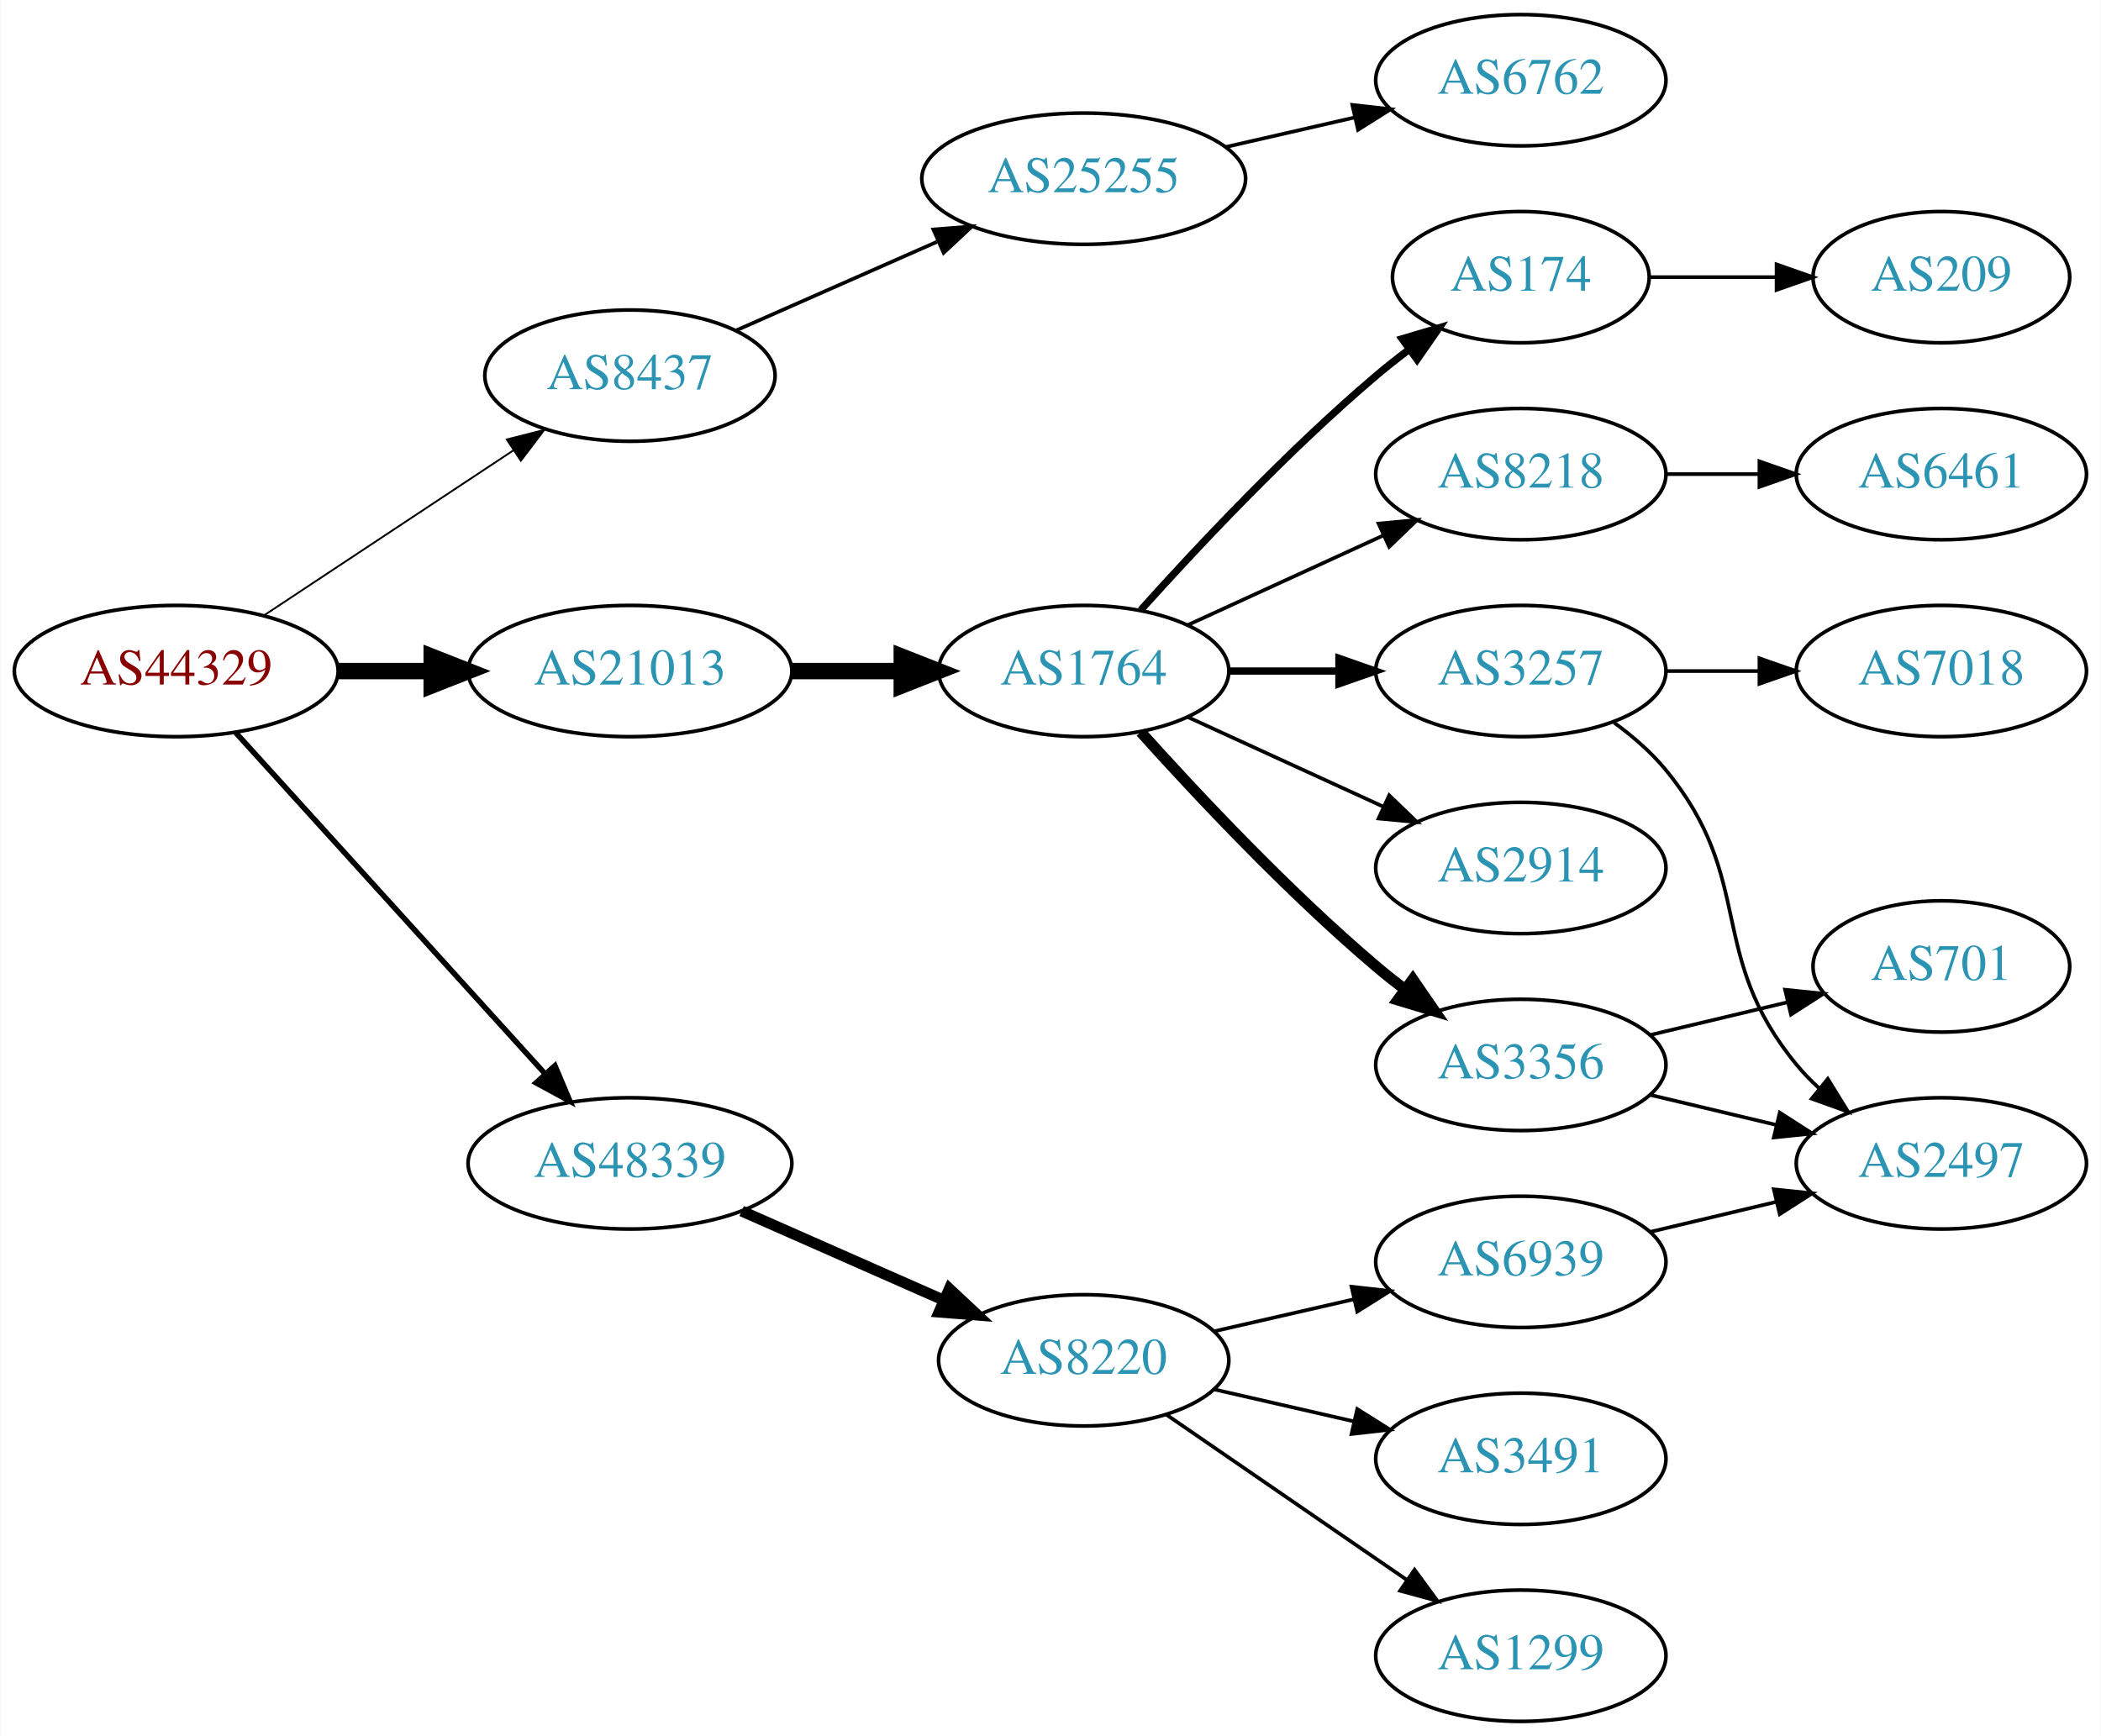
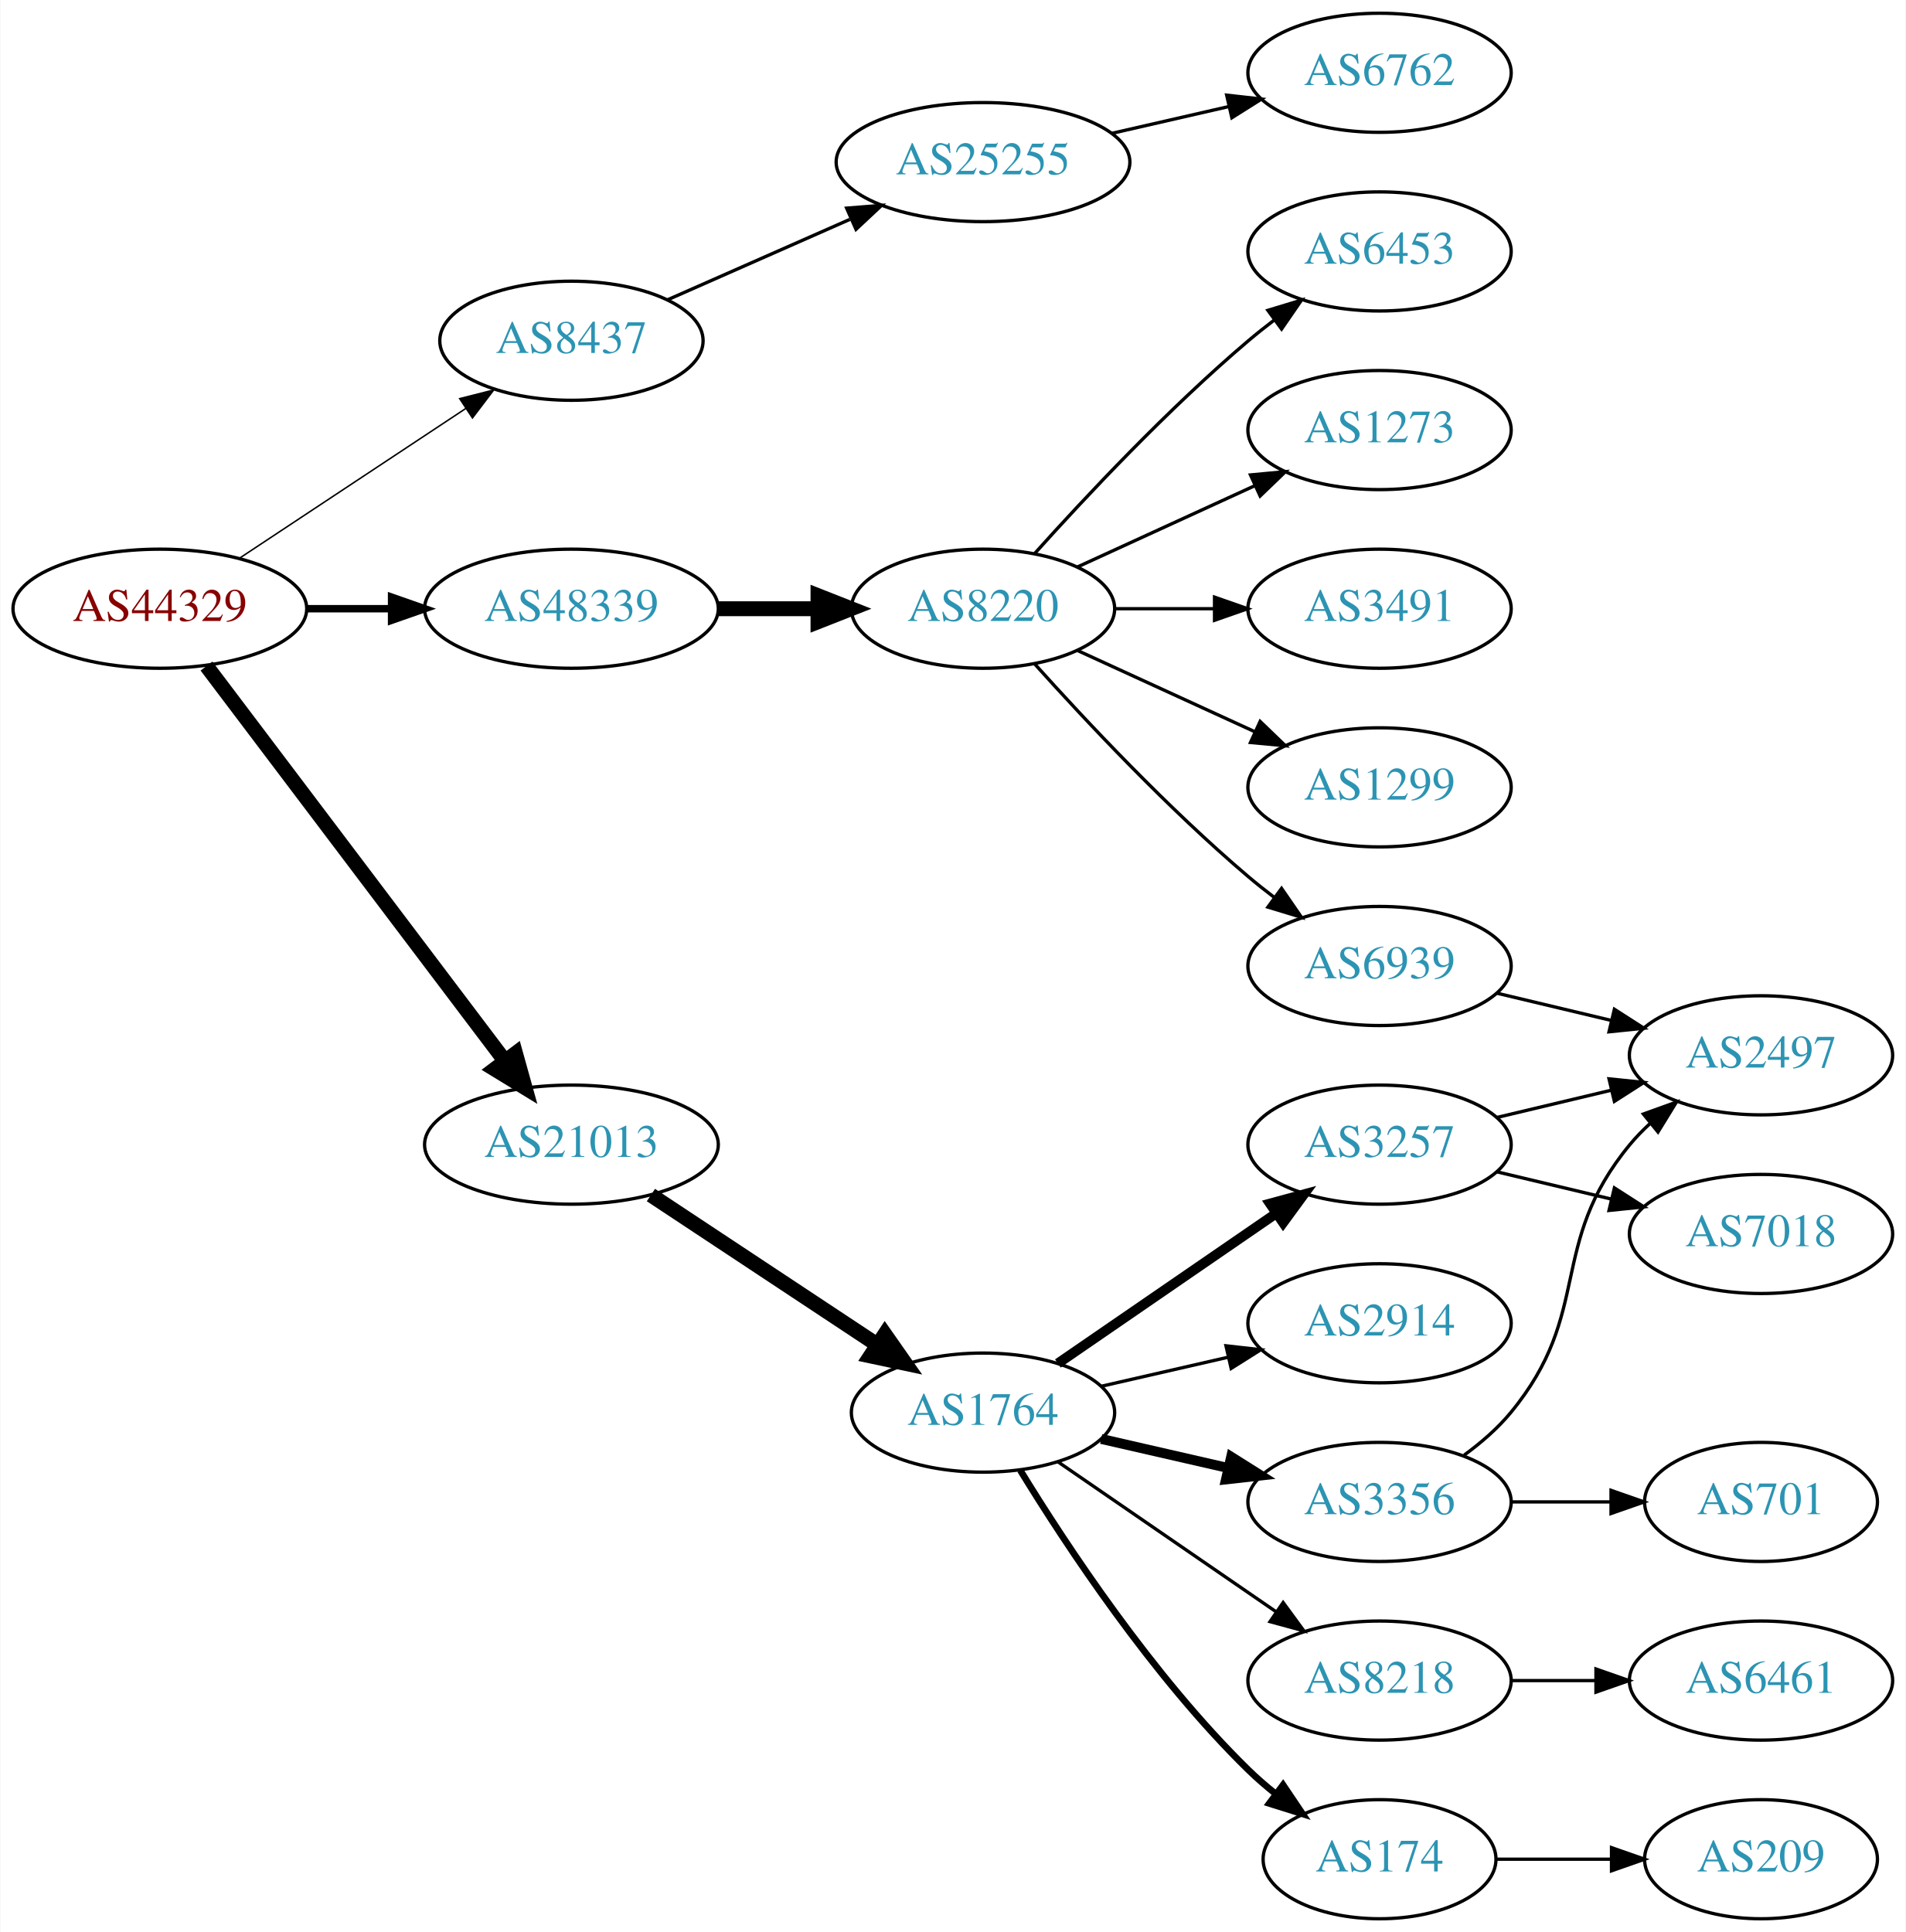
- <svg xmlns="http://www.w3.org/2000/svg" xmlns:xlink="http://www.w3.org/1999/xlink" width="576pt" height="476pt" viewBox="0.00 0.00 575.76 476.00">
-   <g id="graph0" class="graph" transform="scale(1 1) rotate(0) translate(4 472)">
-     <polygon fill="white" stroke="none" points="-4,4 -4,-472 571.762,-472 571.762,4 -4,4" />
+ <svg xmlns="http://www.w3.org/2000/svg" xmlns:xlink="http://www.w3.org/1999/xlink" width="576pt" height="584pt" viewBox="0.00 0.00 575.76 584.00">
+   <g id="graph0" class="graph" transform="scale(1 1) rotate(0) translate(4 580)">
+     <polygon fill="white" stroke="none" points="-4,4 -4,-580 571.762,-580 571.762,4 -4,4" />
    <g id="node1" class="node">
      <g id="a_node1">
        <a xlink:href="/asn/44329" xlink:title="AS44329 ~ NTS Netzwerk Telekom Service AG [AT]">
-           <ellipse fill="#ffffff" stroke="black" cx="44.196" cy="-288" rx="44.393" ry="18" />
-           <text text-anchor="middle" x="44.196" y="-284.3" font-family="Times,serif" font-size="14.00" fill="#880000">AS44329</text>
+           <ellipse fill="#ffffff" stroke="black" cx="44.196" cy="-396" rx="44.393" ry="18" />
+           <text text-anchor="middle" x="44.196" y="-392.3" font-family="Times,serif" font-size="14.00" fill="#880000">AS44329</text>
        </a>
      </g>
    </g>
    <g id="node2" class="node">
      <g id="a_node2">
        <a xlink:href="/asn/8437" xlink:title="AS8437 ~ Hutchison Drei Austria GmbH [AT]">
-           <ellipse fill="#ffffff" stroke="black" cx="168.588" cy="-369" rx="39.794" ry="18" />
-           <text text-anchor="middle" x="168.588" y="-365.3" font-family="Times,serif" font-size="14.00" fill="#2c94b3">AS8437</text>
+           <ellipse fill="#ffffff" stroke="black" cx="168.588" cy="-477" rx="39.794" ry="18" />
+           <text text-anchor="middle" x="168.588" y="-473.3" font-family="Times,serif" font-size="14.00" fill="#2c94b3">AS8437</text>
        </a>
      </g>
    </g>
    <g id="edge1" class="edge">
-       <path fill="none" stroke="black" stroke-width="0.5" d="M68.217,-303.235C87.571,-316.044 115.406,-334.466 136.696,-348.555" />
-       <polygon fill="black" stroke="black" stroke-width="0.5" points="134.813,-351.506 145.084,-354.107 138.676,-345.669 134.813,-351.506" />
+       <path fill="none" stroke="black" stroke-width="0.45" d="M68.217,-411.235C87.571,-424.044 115.406,-442.466 136.696,-456.555" />
+       <polygon fill="black" stroke="black" stroke-width="0.45" points="134.813,-459.506 145.084,-462.107 138.676,-453.669 134.813,-459.506" />
    </g>
    <g id="node3" class="node">
      <g id="a_node3">
        <a xlink:href="/asn/21013" xlink:title="AS21013 ~ Wels, AT [AT]">
-           <ellipse fill="#ffffff" stroke="black" cx="168.588" cy="-288" rx="44.393" ry="18" />
-           <text text-anchor="middle" x="168.588" y="-284.3" font-family="Times,serif" font-size="14.00" fill="#2c94b3">AS21013</text>
+           <ellipse fill="#ffffff" stroke="black" cx="168.588" cy="-234" rx="44.393" ry="18" />
+           <text text-anchor="middle" x="168.588" y="-230.3" font-family="Times,serif" font-size="14.00" fill="#2c94b3">AS21013</text>
        </a>
      </g>
    </g>
    <g id="edge2" class="edge">
-       <path fill="none" stroke="black" stroke-width="4.5" d="M88.692,-288C96.898,-288 105.569,-288 114.041,-288" />
-       <polygon fill="black" stroke="black" stroke-width="4.5" points="114.233,-291.938 124.233,-288 114.233,-284.063 114.233,-291.938" />
+       <path fill="none" stroke="black" stroke-width="4.5" d="M58.294,-378.663C79.919,-350.04 123.19,-292.767 148.312,-259.514" />
+       <polygon fill="black" stroke="black" stroke-width="4.5" points="151.698,-261.565 154.584,-251.212 145.415,-256.817 151.698,-261.565" />
    </g>
    <g id="node4" class="node">
      <g id="a_node4">
        <a xlink:href="/asn/48339" xlink:title="AS48339 ~ Raiffeisen Rechenzentrum GmbH [AT]">
-           <ellipse fill="#ffffff" stroke="black" cx="168.588" cy="-153" rx="44.393" ry="18" />
-           <text text-anchor="middle" x="168.588" y="-149.3" font-family="Times,serif" font-size="14.00" fill="#2c94b3">AS48339</text>
+           <ellipse fill="#ffffff" stroke="black" cx="168.588" cy="-396" rx="44.393" ry="18" />
+           <text text-anchor="middle" x="168.588" y="-392.3" font-family="Times,serif" font-size="14.00" fill="#2c94b3">AS48339</text>
        </a>
      </g>
    </g>
    <g id="edge3" class="edge">
-       <path fill="none" stroke="black" stroke-width="1.5" d="M60.45,-271.175C81.796,-247.63 120.718,-204.698 145.31,-177.574" />
-       <polygon fill="black" stroke="black" stroke-width="1.5" points="148.019,-179.796 152.142,-170.037 142.833,-175.095 148.019,-179.796" />
+       <path fill="none" stroke="black" stroke-width="2.25" d="M88.692,-396C96.898,-396 105.569,-396 114.041,-396" />
+       <polygon fill="black" stroke="black" stroke-width="2.25" points="114.233,-399.5 124.233,-396 114.233,-392.5 114.233,-399.5" />
    </g>
    <g id="node5" class="node">
      <g id="a_node5">
        <a xlink:href="/asn/25255" xlink:title="AS25255 ~ ==&gt; TELE2 AUSTRIA &lt;== [AT]">
-           <ellipse fill="#ffffff" stroke="black" cx="292.98" cy="-423" rx="44.393" ry="18" />
-           <text text-anchor="middle" x="292.98" y="-419.3" font-family="Times,serif" font-size="14.00" fill="#2c94b3">AS25255</text>
+           <ellipse fill="#ffffff" stroke="black" cx="292.98" cy="-531" rx="44.393" ry="18" />
+           <text text-anchor="middle" x="292.98" y="-527.3" font-family="Times,serif" font-size="14.00" fill="#2c94b3">AS25255</text>
        </a>
      </g>
    </g>
    <g id="edge4" class="edge">
-       <path fill="none" stroke="black" d="M197.667,-381.389C213.984,-388.587 234.794,-397.769 252.714,-405.675" />
-       <polygon fill="black" stroke="black" points="251.763,-409.081 262.325,-409.916 254.588,-402.677 251.763,-409.081" />
+       <path fill="none" stroke="black" d="M197.667,-489.389C213.984,-496.587 234.794,-505.769 252.714,-513.675" />
+       <polygon fill="black" stroke="black" points="251.763,-517.081 262.325,-517.916 254.588,-510.677 251.763,-517.081" />
    </g>
    <g id="node7" class="node">
      <g id="a_node7">
        <a xlink:href="/asn/1764" xlink:title="AS1764 ~ NEXTLAYER-AS [AT]">
-           <ellipse fill="#ffffff" stroke="black" cx="292.98" cy="-288" rx="39.794" ry="18" />
-           <text text-anchor="middle" x="292.98" y="-284.3" font-family="Times,serif" font-size="14.00" fill="#2c94b3">AS1764</text>
+           <ellipse fill="#ffffff" stroke="black" cx="292.98" cy="-153" rx="39.794" ry="18" />
+           <text text-anchor="middle" x="292.98" y="-149.3" font-family="Times,serif" font-size="14.00" fill="#2c94b3">AS1764</text>
        </a>
      </g>
    </g>
    <g id="edge6" class="edge">
-       <path fill="none" stroke="black" stroke-width="4.5" d="M213.084,-288C222.773,-288 233.11,-288 243.002,-288" />
-       <polygon fill="black" stroke="black" stroke-width="4.5" points="243.105,-291.938 253.105,-288 243.105,-284.063 243.105,-291.938" />
+       <path fill="none" stroke="black" stroke-width="4.5" d="M192.609,-218.765C211.963,-205.956 239.798,-187.534 261.088,-173.445" />
+       <polygon fill="black" stroke="black" stroke-width="4.5" points="263.31,-176.696 269.476,-167.893 258.964,-170.129 263.31,-176.696" />
    </g>
    <g id="node18" class="node">
      <g id="a_node18">
        <a xlink:href="/asn/8220" xlink:title="AS8220 ~ COLT [GB]">
-           <ellipse fill="#ffffff" stroke="black" cx="292.98" cy="-99" rx="39.794" ry="18" />
-           <text text-anchor="middle" x="292.98" y="-95.3" font-family="Times,serif" font-size="14.00" fill="#2c94b3">AS8220</text>
+           <ellipse fill="#ffffff" stroke="black" cx="292.98" cy="-396" rx="39.794" ry="18" />
+           <text text-anchor="middle" x="292.98" y="-392.3" font-family="Times,serif" font-size="14.00" fill="#2c94b3">AS8220</text>
        </a>
      </g>
    </g>
    <g id="edge18" class="edge">
-       <path fill="none" stroke="black" stroke-width="3" d="M199.216,-139.928C215.81,-132.607 236.67,-123.403 254.403,-115.579" />
-       <polygon fill="black" stroke="black" stroke-width="3" points="256.151,-118.634 263.887,-111.395 253.325,-112.23 256.151,-118.634" />
+       <path fill="none" stroke="black" stroke-width="4.5" d="M213.084,-396C222.773,-396 233.11,-396 243.002,-396" />
+       <polygon fill="black" stroke="black" stroke-width="4.5" points="243.105,-399.938 253.105,-396 243.105,-392.063 243.105,-399.938" />
    </g>
    <g id="node6" class="node">
      <g id="a_node6">
        <a xlink:href="/asn/6762" xlink:title="AS6762 ~ TELECOM ITALIA SPARKLE S.p.A. [IT]">
-           <ellipse fill="#ffffff" stroke="black" cx="412.823" cy="-450" rx="39.794" ry="18" />
-           <text text-anchor="middle" x="412.823" y="-446.3" font-family="Times,serif" font-size="14.00" fill="#2c94b3">AS6762</text>
+           <ellipse fill="#ffffff" stroke="black" cx="412.823" cy="-558" rx="39.794" ry="18" />
+           <text text-anchor="middle" x="412.823" y="-554.3" font-family="Times,serif" font-size="14.00" fill="#2c94b3">AS6762</text>
        </a>
      </g>
    </g>
    <g id="edge5" class="edge">
-       <path fill="none" stroke="black" d="M331.915,-431.692C343.156,-434.267 355.568,-437.111 367.192,-439.774" />
-       <polygon fill="black" stroke="black" points="366.624,-443.235 377.153,-442.057 368.188,-436.412 366.624,-443.235" />
+       <path fill="none" stroke="black" d="M331.915,-539.692C343.156,-542.267 355.568,-545.111 367.192,-547.774" />
+       <polygon fill="black" stroke="black" points="366.624,-551.235 377.153,-550.057 368.188,-544.412 366.624,-551.235" />
    </g>
    <g id="node8" class="node">
      <g id="a_node8">
-         <a xlink:href="/asn/8218" xlink:title="AS8218 ~ legacy Neotelecoms [FR]">
-           <ellipse fill="#ffffff" stroke="black" cx="412.823" cy="-342" rx="39.794" ry="18" />
-           <text text-anchor="middle" x="412.823" y="-338.3" font-family="Times,serif" font-size="14.00" fill="#2c94b3">AS8218</text>
+         <a xlink:href="/asn/3356" xlink:title="AS3356 ~ Level 3 Parent, LLC [US]">
+           <ellipse fill="#ffffff" stroke="black" cx="412.823" cy="-126" rx="39.794" ry="18" />
+           <text text-anchor="middle" x="412.823" y="-122.3" font-family="Times,serif" font-size="14.00" fill="#2c94b3">AS3356</text>
        </a>
      </g>
    </g>
    <g id="edge7" class="edge">
-       <path fill="none" stroke="black" d="M321.609,-300.661C337.566,-307.973 357.837,-317.261 375.119,-325.181" />
-       <polygon fill="black" stroke="black" points="373.818,-328.435 384.367,-329.419 376.734,-322.071 373.818,-328.435" />
+       <path fill="none" stroke="black" stroke-width="3" d="M328.7,-145.045C340.7,-142.296 354.32,-139.175 367.013,-136.267" />
+       <polygon fill="black" stroke="black" stroke-width="3" points="367.979,-139.636 376.945,-133.991 366.415,-132.813 367.979,-139.636" />
    </g>
    <g id="node9" class="node">
      <g id="a_node9">
-         <a xlink:href="/asn/3356" xlink:title="AS3356 ~ Level 3 Parent, LLC [US]">
-           <ellipse fill="#ffffff" stroke="black" cx="412.823" cy="-180" rx="39.794" ry="18" />
-           <text text-anchor="middle" x="412.823" y="-176.3" font-family="Times,serif" font-size="14.00" fill="#2c94b3">AS3356</text>
+         <a xlink:href="/asn/8218" xlink:title="AS8218 ~ legacy Neotelecoms [FR]">
+           <ellipse fill="#ffffff" stroke="black" cx="412.823" cy="-72" rx="39.794" ry="18" />
+           <text text-anchor="middle" x="412.823" y="-68.3" font-family="Times,serif" font-size="14.00" fill="#2c94b3">AS8218</text>
        </a>
      </g>
    </g>
    <g id="edge8" class="edge">
-       <path fill="none" stroke="black" stroke-width="3" d="M308.626,-271.275C323.927,-254.235 349.025,-227.477 373.176,-207 375.674,-204.883 378.334,-202.768 381.045,-200.707" />
-       <polygon fill="black" stroke="black" stroke-width="3" points="383.212,-203.459 389.222,-194.734 379.082,-197.806 383.212,-203.459" />
+       <path fill="none" stroke="black" d="M315.595,-138.143C334.083,-125.435 360.897,-107.005 381.526,-92.825" />
+       <polygon fill="black" stroke="black" points="383.688,-95.586 389.947,-87.037 379.723,-89.817 383.688,-95.586" />
    </g>
    <g id="node10" class="node">
      <g id="a_node10">
        <a xlink:href="/asn/3257" xlink:title="AS3257 ~ GTT [DE]">
-           <ellipse fill="#ffffff" stroke="black" cx="412.823" cy="-288" rx="39.794" ry="18" />
-           <text text-anchor="middle" x="412.823" y="-284.3" font-family="Times,serif" font-size="14.00" fill="#2c94b3">AS3257</text>
+           <ellipse fill="#ffffff" stroke="black" cx="412.823" cy="-234" rx="39.794" ry="18" />
+           <text text-anchor="middle" x="412.823" y="-230.3" font-family="Times,serif" font-size="14.00" fill="#2c94b3">AS3257</text>
        </a>
      </g>
    </g>
    <g id="edge9" class="edge">
-       <path fill="none" stroke="black" stroke-width="2" d="M332.893,-288C342.446,-288 352.796,-288 362.759,-288" />
-       <polygon fill="black" stroke="black" stroke-width="2" points="362.951,-291.5 372.951,-288 362.951,-284.5 362.951,-291.5" />
+       <path fill="none" stroke="black" stroke-width="3" d="M315.595,-167.857C334.083,-180.565 360.897,-198.995 381.526,-213.175" />
+       <polygon fill="black" stroke="black" stroke-width="3" points="379.723,-216.183 389.947,-218.963 383.688,-210.414 379.723,-216.183" />
    </g>
    <g id="node11" class="node">
      <g id="a_node11">
        <a xlink:href="/asn/174" xlink:title="AS174 ~ Cogent Communications [US]">
-           <ellipse fill="#ffffff" stroke="black" cx="412.823" cy="-396" rx="35.194" ry="18" />
-           <text text-anchor="middle" x="412.823" y="-392.3" font-family="Times,serif" font-size="14.00" fill="#2c94b3">AS174</text>
+           <ellipse fill="#ffffff" stroke="black" cx="412.823" cy="-18" rx="35.194" ry="18" />
+           <text text-anchor="middle" x="412.823" y="-14.3" font-family="Times,serif" font-size="14.00" fill="#2c94b3">AS174</text>
        </a>
      </g>
    </g>
    <g id="edge10" class="edge">
-       <path fill="none" stroke="black" stroke-width="2" d="M308.626,-304.725C323.927,-321.765 349.025,-348.523 373.176,-369 376.029,-371.418 379.094,-373.833 382.205,-376.169" />
-       <polygon fill="black" stroke="black" stroke-width="2" points="380.278,-379.095 390.433,-382.116 384.378,-373.422 380.278,-379.095" />
+       <path fill="none" stroke="black" stroke-width="2" d="M304.246,-135.56C318.055,-113.009 344.243,-73.278 373.176,-45 375.712,-42.522 378.495,-40.11 381.371,-37.812" />
+       <polygon fill="black" stroke="black" stroke-width="2" points="383.667,-40.465 389.587,-31.679 379.48,-34.856 383.667,-40.465" />
    </g>
    <g id="node12" class="node">
      <g id="a_node12">
        <a xlink:href="/asn/2914" xlink:title="AS2914 ~ NTT America, Inc. [US]">
-           <ellipse fill="#ffffff" stroke="black" cx="412.823" cy="-234" rx="39.794" ry="18" />
-           <text text-anchor="middle" x="412.823" y="-230.3" font-family="Times,serif" font-size="14.00" fill="#2c94b3">AS2914</text>
+           <ellipse fill="#ffffff" stroke="black" cx="412.823" cy="-180" rx="39.794" ry="18" />
+           <text text-anchor="middle" x="412.823" y="-176.3" font-family="Times,serif" font-size="14.00" fill="#2c94b3">AS2914</text>
        </a>
      </g>
    </g>
    <g id="edge11" class="edge">
-       <path fill="none" stroke="black" d="M321.609,-275.339C337.566,-268.027 357.837,-258.739 375.119,-250.819" />
-       <polygon fill="black" stroke="black" points="376.734,-253.929 384.367,-246.581 373.818,-247.565 376.734,-253.929" />
+       <path fill="none" stroke="black" d="M328.7,-160.955C340.7,-163.704 354.32,-166.825 367.013,-169.733" />
+       <polygon fill="black" stroke="black" points="366.415,-173.187 376.945,-172.009 367.979,-166.364 366.415,-173.187" />
    </g>
    <g id="node13" class="node">
      <g id="a_node13">
-         <a xlink:href="/asn/6461" xlink:title="AS6461 ~ Zayo Bandwidth [US]">
-           <ellipse fill="#ffffff" stroke="black" cx="528.116" cy="-342" rx="39.794" ry="18" />
-           <text text-anchor="middle" x="528.116" y="-338.3" font-family="Times,serif" font-size="14.00" fill="#2c94b3">AS6461</text>
+         <a xlink:href="/asn/701" xlink:title="AS701 ~ UUNET [US]">
+           <ellipse fill="#ffffff" stroke="black" cx="528.116" cy="-126" rx="35.194" ry="18" />
+           <text text-anchor="middle" x="528.116" y="-122.3" font-family="Times,serif" font-size="14.00" fill="#2c94b3">AS701</text>
        </a>
      </g>
    </g>
    <g id="edge12" class="edge">
-       <path fill="none" stroke="black" d="M452.495,-342C460.698,-342 469.462,-342 477.994,-342" />
-       <polygon fill="black" stroke="black" points="478.233,-345.5 488.233,-342 478.233,-338.5 478.233,-345.5" />
+       <path fill="none" stroke="black" d="M452.495,-126C462.201,-126 472.691,-126 482.654,-126" />
+       <polygon fill="black" stroke="black" points="482.79,-129.5 492.79,-126 482.79,-122.5 482.79,-129.5" />
    </g>
    <g id="node14" class="node">
      <g id="a_node14">
-         <a xlink:href="/asn/701" xlink:title="AS701 ~ UUNET [US]">
-           <ellipse fill="#ffffff" stroke="black" cx="528.116" cy="-207" rx="35.194" ry="18" />
-           <text text-anchor="middle" x="528.116" y="-203.3" font-family="Times,serif" font-size="14.00" fill="#2c94b3">AS701</text>
+         <a xlink:href="/asn/2497" xlink:title="AS2497 ~ Internet Initiative Japan Inc. [JP]">
+           <ellipse fill="#ffffff" stroke="black" cx="528.116" cy="-261" rx="39.794" ry="18" />
+           <text text-anchor="middle" x="528.116" y="-257.3" font-family="Times,serif" font-size="14.00" fill="#2c94b3">AS2497</text>
        </a>
      </g>
    </g>
    <g id="edge13" class="edge">
-       <path fill="none" stroke="black" d="M448.43,-188.248C460.225,-191.058 473.529,-194.229 485.797,-197.153" />
-       <polygon fill="black" stroke="black" points="485.263,-200.624 495.802,-199.537 486.886,-193.814 485.263,-200.624" />
+       <path fill="none" stroke="black" d="M438.404,-140.156C443.498,-143.872 448.512,-148.201 452.469,-153 477.534,-183.394 463.405,-203.606 488.469,-234 490.325,-236.25 492.412,-238.396 494.631,-240.424" />
+       <polygon fill="black" stroke="black" points="492.566,-243.256 502.535,-246.844 496.979,-237.823 492.566,-243.256" />
    </g>
    <g id="node15" class="node">
      <g id="a_node15">
-         <a xlink:href="/asn/2497" xlink:title="AS2497 ~ Internet Initiative Japan Inc. [JP]">
-           <ellipse fill="#ffffff" stroke="black" cx="528.116" cy="-153" rx="39.794" ry="18" />
-           <text text-anchor="middle" x="528.116" y="-149.3" font-family="Times,serif" font-size="14.00" fill="#2c94b3">AS2497</text>
+         <a xlink:href="/asn/6461" xlink:title="AS6461 ~ Zayo Bandwidth [US]">
+           <ellipse fill="#ffffff" stroke="black" cx="528.116" cy="-72" rx="39.794" ry="18" />
+           <text text-anchor="middle" x="528.116" y="-68.3" font-family="Times,serif" font-size="14.00" fill="#2c94b3">AS6461</text>
        </a>
      </g>
    </g>
    <g id="edge14" class="edge">
-       <path fill="none" stroke="black" d="M448.43,-171.752C459.301,-169.162 471.456,-166.265 482.898,-163.538" />
-       <polygon fill="black" stroke="black" points="483.804,-166.92 492.721,-161.197 482.182,-160.111 483.804,-166.92" />
-     </g>
-     <g id="edge16" class="edge">
-       <path fill="none" stroke="black" d="M438.404,-273.844C443.498,-270.128 448.512,-265.799 452.469,-261 477.534,-230.606 463.405,-210.394 488.469,-180 490.325,-177.75 492.412,-175.604 494.631,-173.576" />
-       <polygon fill="black" stroke="black" points="496.979,-176.177 502.535,-167.156 492.566,-170.744 496.979,-176.177" />
+       <path fill="none" stroke="black" d="M452.495,-72C460.698,-72 469.462,-72 477.994,-72" />
+       <polygon fill="black" stroke="black" points="478.233,-75.5 488.233,-72 478.233,-68.5 478.233,-75.5" />
+     </g>
+     <g id="edge15" class="edge">
+       <path fill="none" stroke="black" d="M448.43,-242.248C459.301,-244.838 471.456,-247.735 482.898,-250.462" />
+       <polygon fill="black" stroke="black" points="482.182,-253.889 492.721,-252.803 483.804,-247.08 482.182,-253.889" />
    </g>
    <g id="node16" class="node">
      <g id="a_node16">
        <a xlink:href="/asn/7018" xlink:title="AS7018 ~ AT&amp;T Services, Inc. [US]">
-           <ellipse fill="#ffffff" stroke="black" cx="528.116" cy="-288" rx="39.794" ry="18" />
-           <text text-anchor="middle" x="528.116" y="-284.3" font-family="Times,serif" font-size="14.00" fill="#2c94b3">AS7018</text>
-         </a>
-       </g>
-     </g>
-     <g id="edge15" class="edge">
-       <path fill="none" stroke="black" d="M452.495,-288C460.698,-288 469.462,-288 477.994,-288" />
-       <polygon fill="black" stroke="black" points="478.233,-291.5 488.233,-288 478.233,-284.5 478.233,-291.5" />
+           <ellipse fill="#ffffff" stroke="black" cx="528.116" cy="-207" rx="39.794" ry="18" />
+           <text text-anchor="middle" x="528.116" y="-203.3" font-family="Times,serif" font-size="14.00" fill="#2c94b3">AS7018</text>
+         </a>
+       </g>
+     </g>
+     <g id="edge16" class="edge">
+       <path fill="none" stroke="black" d="M448.43,-225.752C459.301,-223.162 471.456,-220.265 482.898,-217.538" />
+       <polygon fill="black" stroke="black" points="483.804,-220.92 492.721,-215.197 482.182,-214.111 483.804,-220.92" />
    </g>
    <g id="node17" class="node">
      <g id="a_node17">
        <a xlink:href="/asn/209" xlink:title="AS209 ~ CenturyLink Communications, LLC [US]">
-           <ellipse fill="#ffffff" stroke="black" cx="528.116" cy="-396" rx="35.194" ry="18" />
-           <text text-anchor="middle" x="528.116" y="-392.3" font-family="Times,serif" font-size="14.00" fill="#2c94b3">AS209</text>
+           <ellipse fill="#ffffff" stroke="black" cx="528.116" cy="-18" rx="35.194" ry="18" />
+           <text text-anchor="middle" x="528.116" y="-14.3" font-family="Times,serif" font-size="14.00" fill="#2c94b3">AS209</text>
        </a>
      </g>
    </g>
    <g id="edge17" class="edge">
-       <path fill="none" stroke="black" d="M448.122,-396C458.992,-396 471.17,-396 482.647,-396" />
-       <polygon fill="black" stroke="black" points="482.933,-399.5 492.933,-396 482.933,-392.5 482.933,-399.5" />
+       <path fill="none" stroke="black" d="M448.122,-18C458.992,-18 471.17,-18 482.647,-18" />
+       <polygon fill="black" stroke="black" points="482.933,-21.5 492.933,-18 482.933,-14.5 482.933,-21.5" />
    </g>
    <g id="node19" class="node">
      <g id="a_node19">
-         <a xlink:href="/asn/6939" xlink:title="AS6939 ~ Hurricane Electric LLC [US]">
-           <ellipse fill="#ffffff" stroke="black" cx="412.823" cy="-126" rx="39.794" ry="18" />
-           <text text-anchor="middle" x="412.823" y="-122.3" font-family="Times,serif" font-size="14.00" fill="#2c94b3">AS6939</text>
+         <a xlink:href="/asn/1273" xlink:title="AS1273 ~ Vodafone Group PLC [EU]">
+           <ellipse fill="#ffffff" stroke="black" cx="412.823" cy="-450" rx="39.794" ry="18" />
+           <text text-anchor="middle" x="412.823" y="-446.3" font-family="Times,serif" font-size="14.00" fill="#2c94b3">AS1273</text>
        </a>
      </g>
    </g>
    <g id="edge19" class="edge">
-       <path fill="none" stroke="black" d="M328.7,-106.955C340.7,-109.704 354.32,-112.825 367.013,-115.733" />
-       <polygon fill="black" stroke="black" points="366.415,-119.187 376.945,-118.009 367.979,-112.364 366.415,-119.187" />
+       <path fill="none" stroke="black" d="M321.609,-408.661C337.566,-415.973 357.837,-425.261 375.119,-433.181" />
+       <polygon fill="black" stroke="black" points="373.818,-436.435 384.367,-437.419 376.734,-430.071 373.818,-436.435" />
    </g>
    <g id="node20" class="node">
      <g id="a_node20">
-         <a xlink:href="/asn/1299" xlink:title="AS1299 ~ Telia Carrier [EU]">
-           <ellipse fill="#ffffff" stroke="black" cx="412.823" cy="-18" rx="39.794" ry="18" />
-           <text text-anchor="middle" x="412.823" y="-14.3" font-family="Times,serif" font-size="14.00" fill="#2c94b3">AS1299</text>
+         <a xlink:href="/asn/3491" xlink:title="AS3491 ~ PCCW Global, Inc. [US]">
+           <ellipse fill="#ffffff" stroke="black" cx="412.823" cy="-396" rx="39.794" ry="18" />
+           <text text-anchor="middle" x="412.823" y="-392.3" font-family="Times,serif" font-size="14.00" fill="#2c94b3">AS3491</text>
        </a>
      </g>
    </g>
    <g id="edge20" class="edge">
-       <path fill="none" stroke="black" d="M315.595,-84.143C334.083,-71.435 360.897,-53.005 381.526,-38.825" />
-       <polygon fill="black" stroke="black" points="383.688,-41.586 389.947,-33.037 379.723,-35.817 383.688,-41.586" />
+       <path fill="none" stroke="black" d="M332.893,-396C342.446,-396 352.796,-396 362.759,-396" />
+       <polygon fill="black" stroke="black" points="362.951,-399.5 372.951,-396 362.951,-392.5 362.951,-399.5" />
    </g>
    <g id="node21" class="node">
      <g id="a_node21">
-         <a xlink:href="/asn/3491" xlink:title="AS3491 ~ PCCW Global, Inc. [US]">
-           <ellipse fill="#ffffff" stroke="black" cx="412.823" cy="-72" rx="39.794" ry="18" />
-           <text text-anchor="middle" x="412.823" y="-68.3" font-family="Times,serif" font-size="14.00" fill="#2c94b3">AS3491</text>
+         <a xlink:href="/asn/1299" xlink:title="AS1299 ~ Telia Carrier [EU]">
+           <ellipse fill="#ffffff" stroke="black" cx="412.823" cy="-342" rx="39.794" ry="18" />
+           <text text-anchor="middle" x="412.823" y="-338.3" font-family="Times,serif" font-size="14.00" fill="#2c94b3">AS1299</text>
        </a>
      </g>
    </g>
    <g id="edge21" class="edge">
-       <path fill="none" stroke="black" d="M328.7,-91.045C340.7,-88.296 354.32,-85.175 367.013,-82.267" />
-       <polygon fill="black" stroke="black" points="367.979,-85.636 376.945,-79.991 366.415,-78.813 367.979,-85.636" />
+       <path fill="none" stroke="black" d="M321.609,-383.339C337.566,-376.027 357.837,-366.739 375.119,-358.819" />
+       <polygon fill="black" stroke="black" points="376.734,-361.929 384.367,-354.581 373.818,-355.565 376.734,-361.929" />
+     </g>
+     <g id="node22" class="node">
+       <g id="a_node22">
+         <a xlink:href="/asn/6453" xlink:title="AS6453 ~ TATA COMMUNICATIONS (AMERICA) INC [US]">
+           <ellipse fill="#ffffff" stroke="black" cx="412.823" cy="-504" rx="39.794" ry="18" />
+           <text text-anchor="middle" x="412.823" y="-500.3" font-family="Times,serif" font-size="14.00" fill="#2c94b3">AS6453</text>
+         </a>
+       </g>
    </g>
    <g id="edge22" class="edge">
-       <path fill="none" stroke="black" d="M448.43,-134.248C459.301,-136.838 471.456,-139.735 482.898,-142.462" />
-       <polygon fill="black" stroke="black" points="482.182,-145.889 492.721,-144.803 483.804,-139.08 482.182,-145.889" />
+       <path fill="none" stroke="black" d="M308.626,-412.725C323.927,-429.765 349.025,-456.523 373.176,-477 375.674,-479.117 378.334,-481.232 381.045,-483.293" />
+       <polygon fill="black" stroke="black" points="379.082,-486.194 389.222,-489.266 383.212,-480.541 379.082,-486.194" />
+     </g>
+     <g id="node23" class="node">
+       <g id="a_node23">
+         <a xlink:href="/asn/6939" xlink:title="AS6939 ~ Hurricane Electric LLC [US]">
+           <ellipse fill="#ffffff" stroke="black" cx="412.823" cy="-288" rx="39.794" ry="18" />
+           <text text-anchor="middle" x="412.823" y="-284.3" font-family="Times,serif" font-size="14.00" fill="#2c94b3">AS6939</text>
+         </a>
+       </g>
+     </g>
+     <g id="edge23" class="edge">
+       <path fill="none" stroke="black" d="M308.626,-379.275C323.927,-362.235 349.025,-335.477 373.176,-315 375.674,-312.883 378.334,-310.768 381.045,-308.707" />
+       <polygon fill="black" stroke="black" points="383.212,-311.459 389.222,-302.734 379.082,-305.806 383.212,-311.459" />
+     </g>
+     <g id="edge24" class="edge">
+       <path fill="none" stroke="black" d="M448.43,-279.752C459.301,-277.162 471.456,-274.265 482.898,-271.538" />
+       <polygon fill="black" stroke="black" points="483.804,-274.92 492.721,-269.197 482.182,-268.111 483.804,-274.92" />
    </g>
  </g>
</svg>
